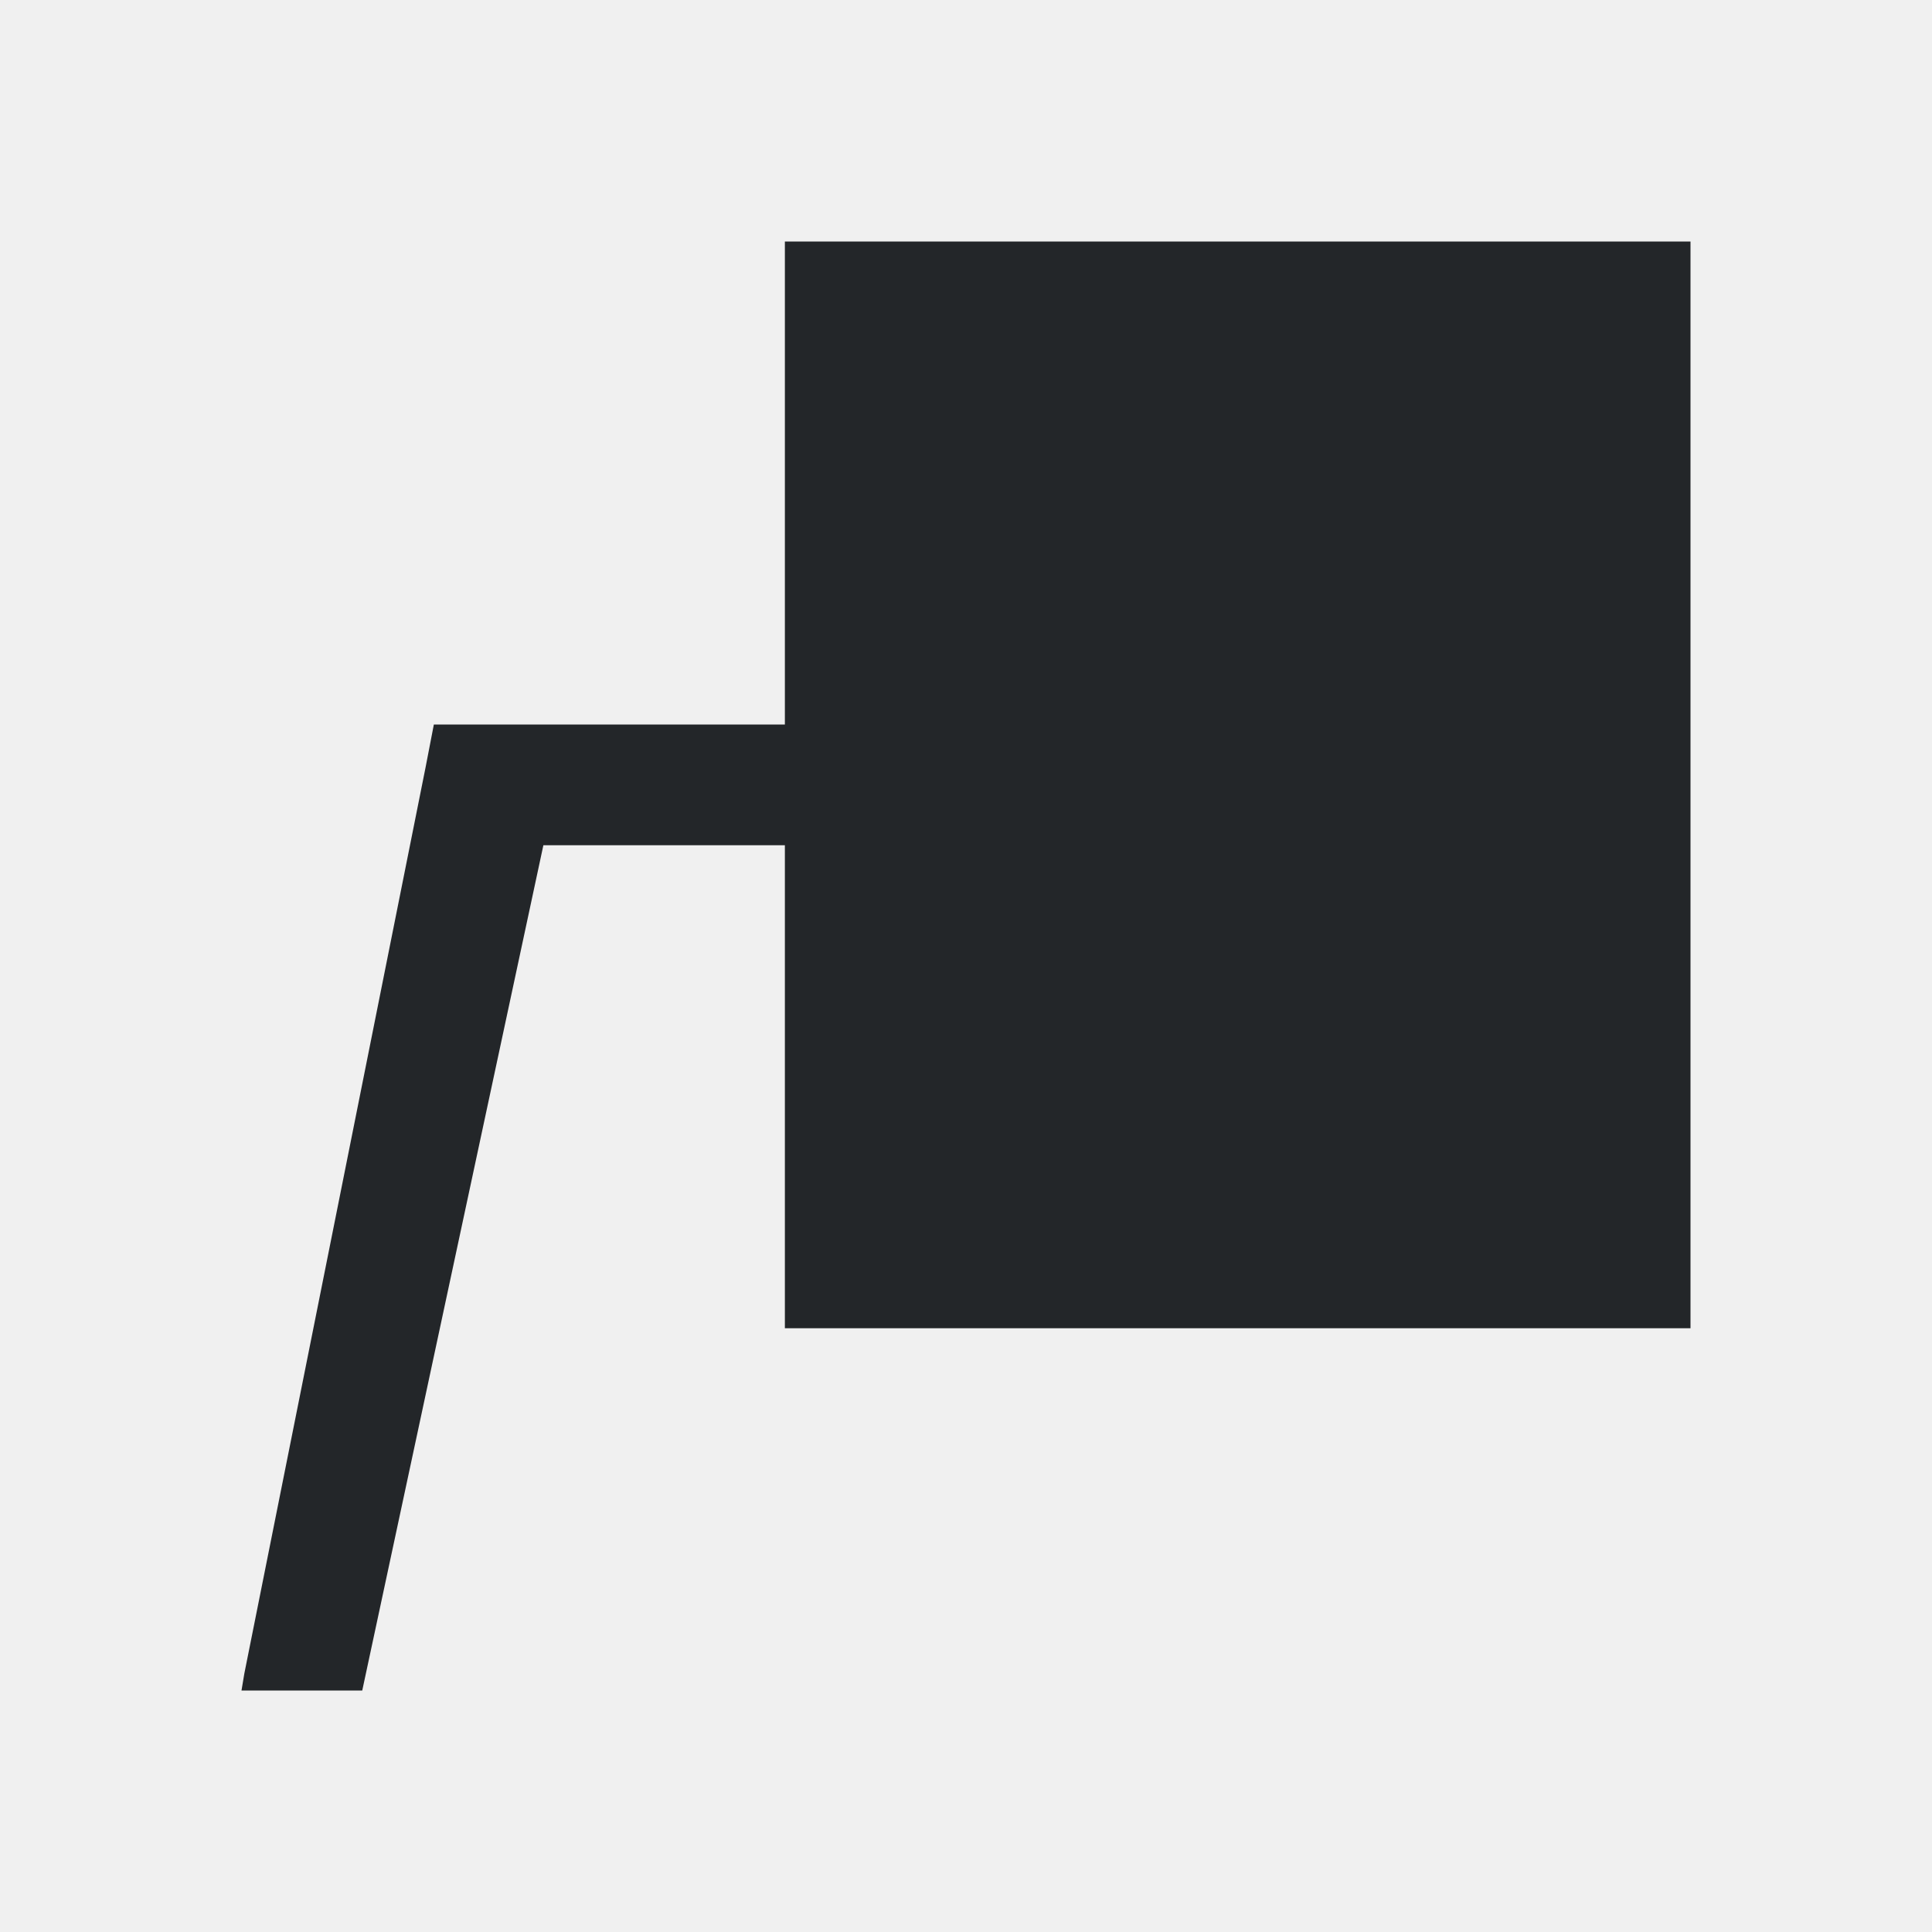
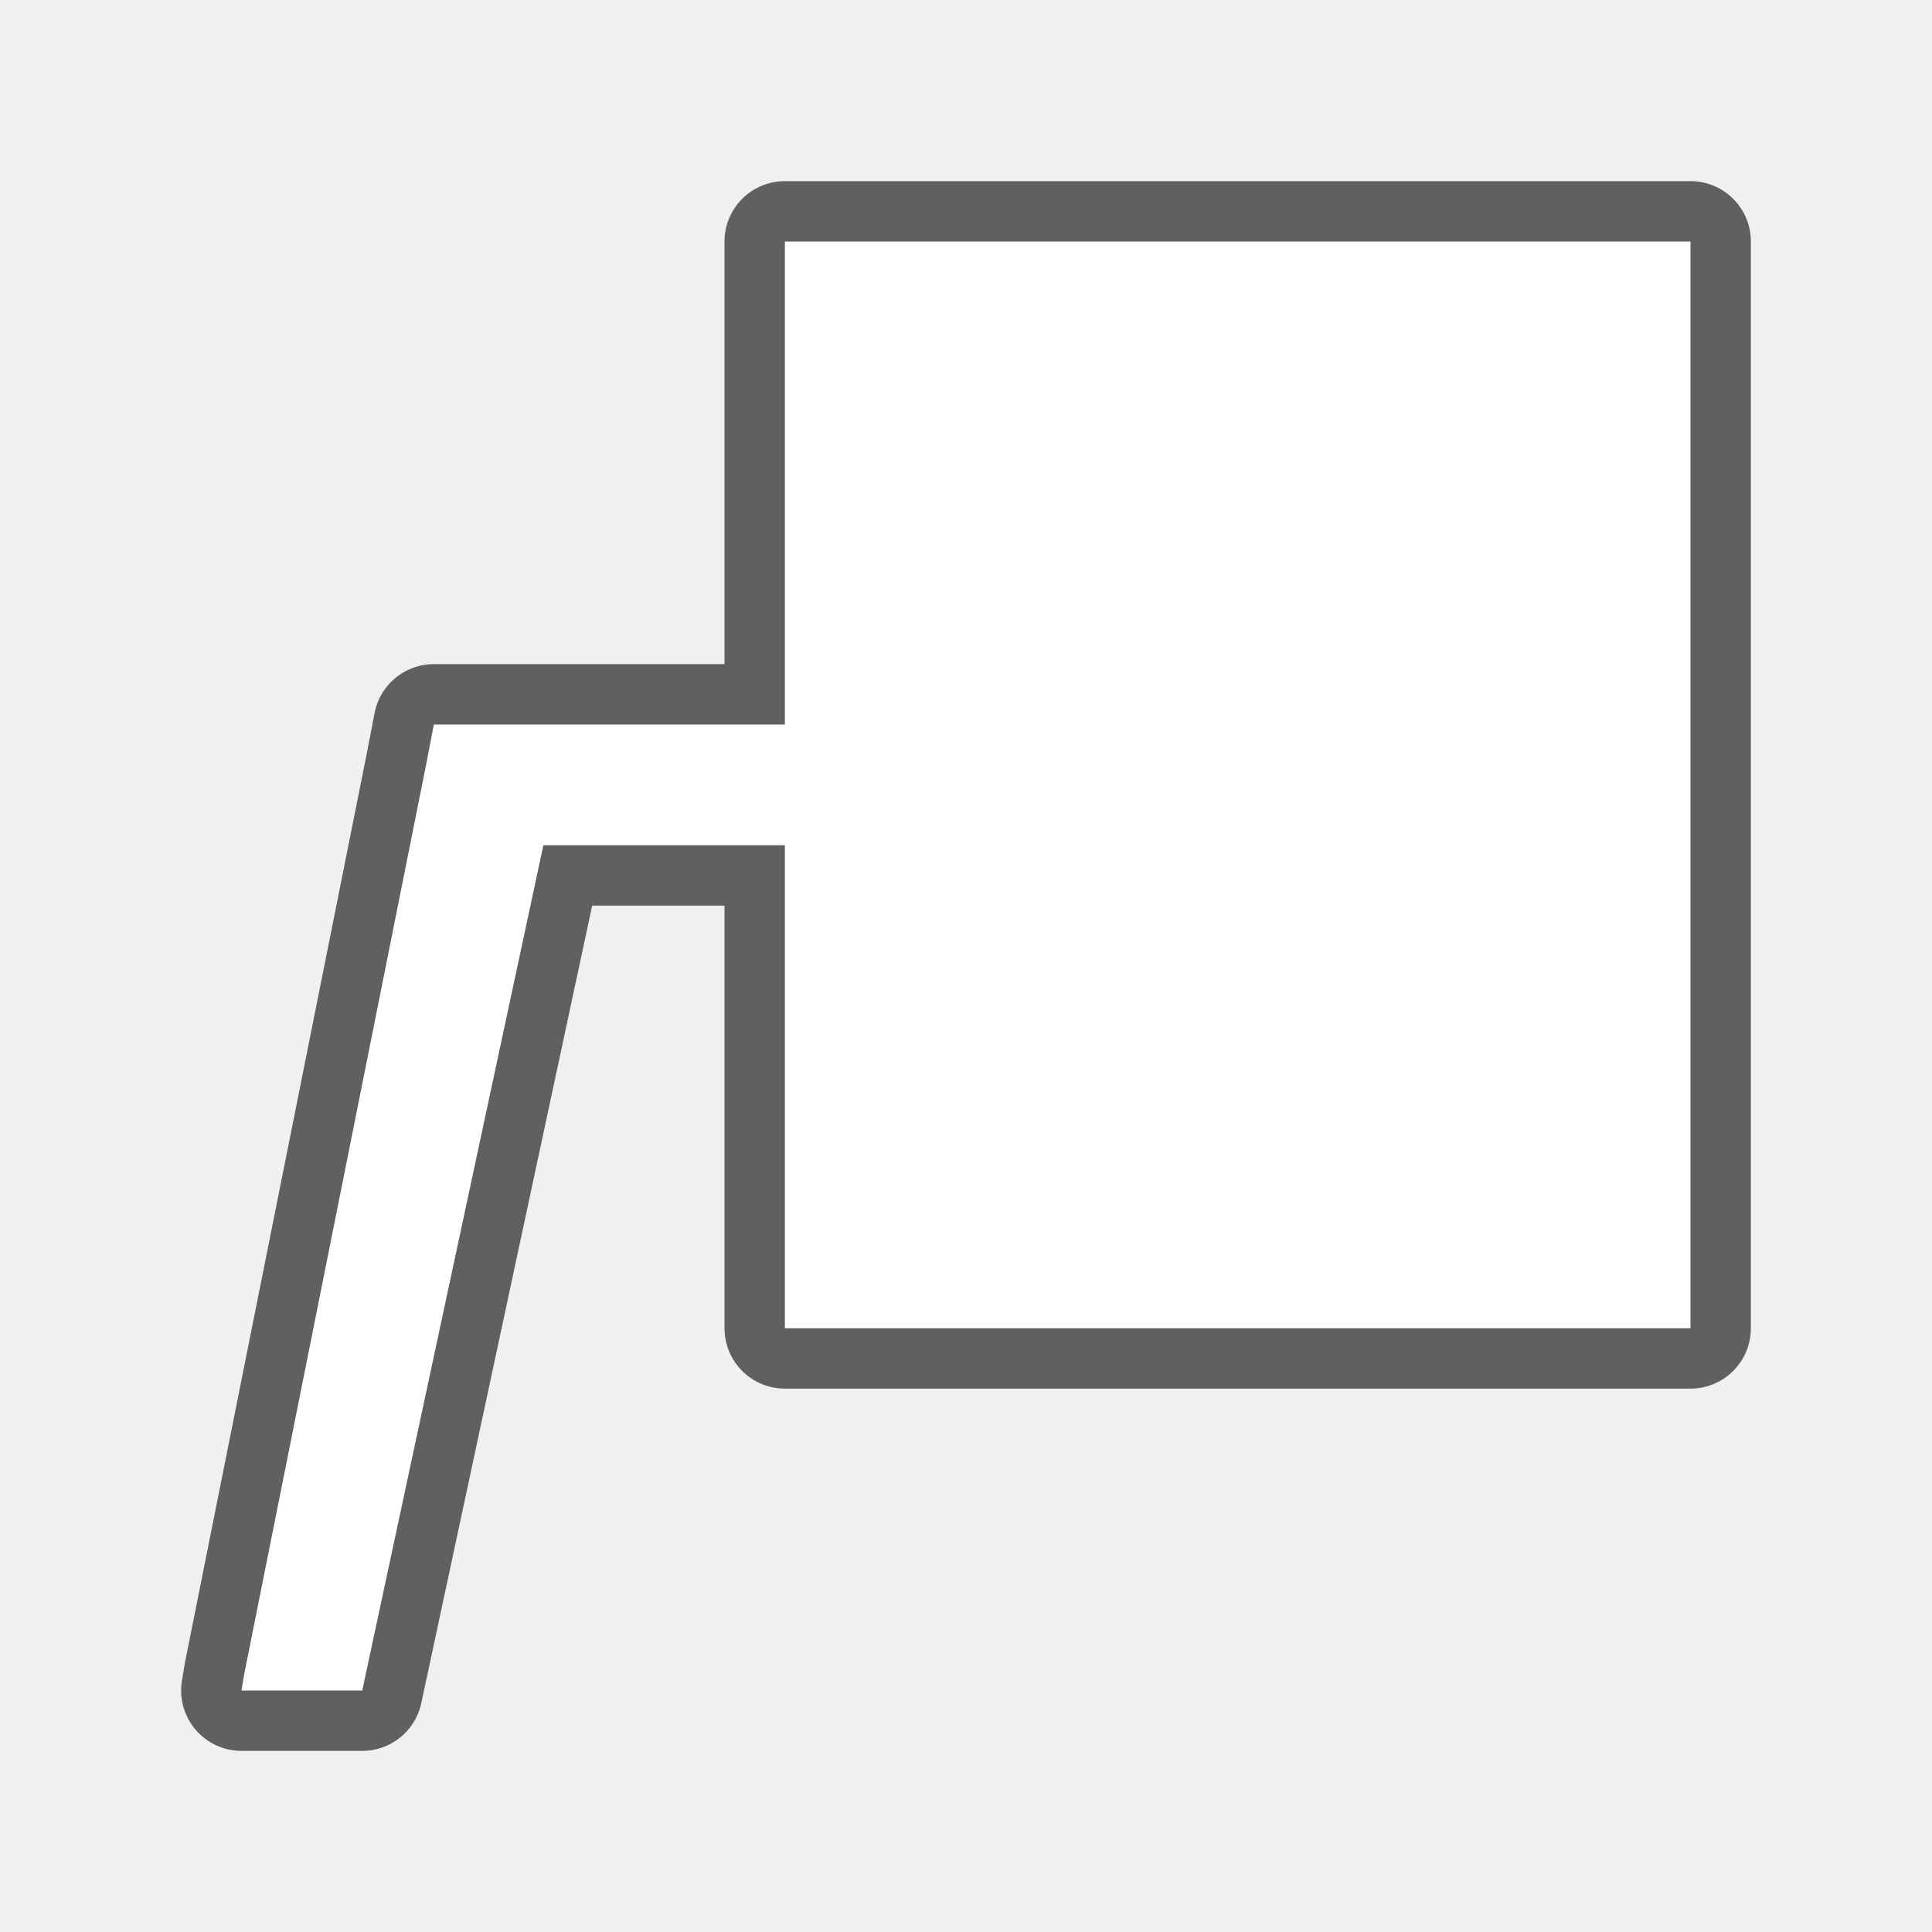
- <svg xmlns="http://www.w3.org/2000/svg" viewBox="0 0 32 32">
-   <path d="m13 4v8h-5.814l-.139.719-3 15-.047.281h2l3-14h4v8h15v-18z" fill="#232629" />
+ <svg xmlns="http://www.w3.org/2000/svg" viewBox="0 0 32 32" version="1.1" id="svg4">
+   <defs id="defs8" />
+   <path style="fill:#000000;stroke:#000000;opacity:0.6;stroke-width:2;stroke-miterlimit:4;stroke-dasharray:none;stroke-linejoin:round" id="path817" fill="#232629" d="m13 4v8h-5.814l-.139.719-3 15-.047.281h2l3-14h4v8h15v-18z" />
+   <path d="m13 4v8h-5.814l-.139.719-3 15-.047.281h2l3-14h4v8h15v-18z" fill="#232629" id="path2" style="fill:#ffffff" />
</svg>
